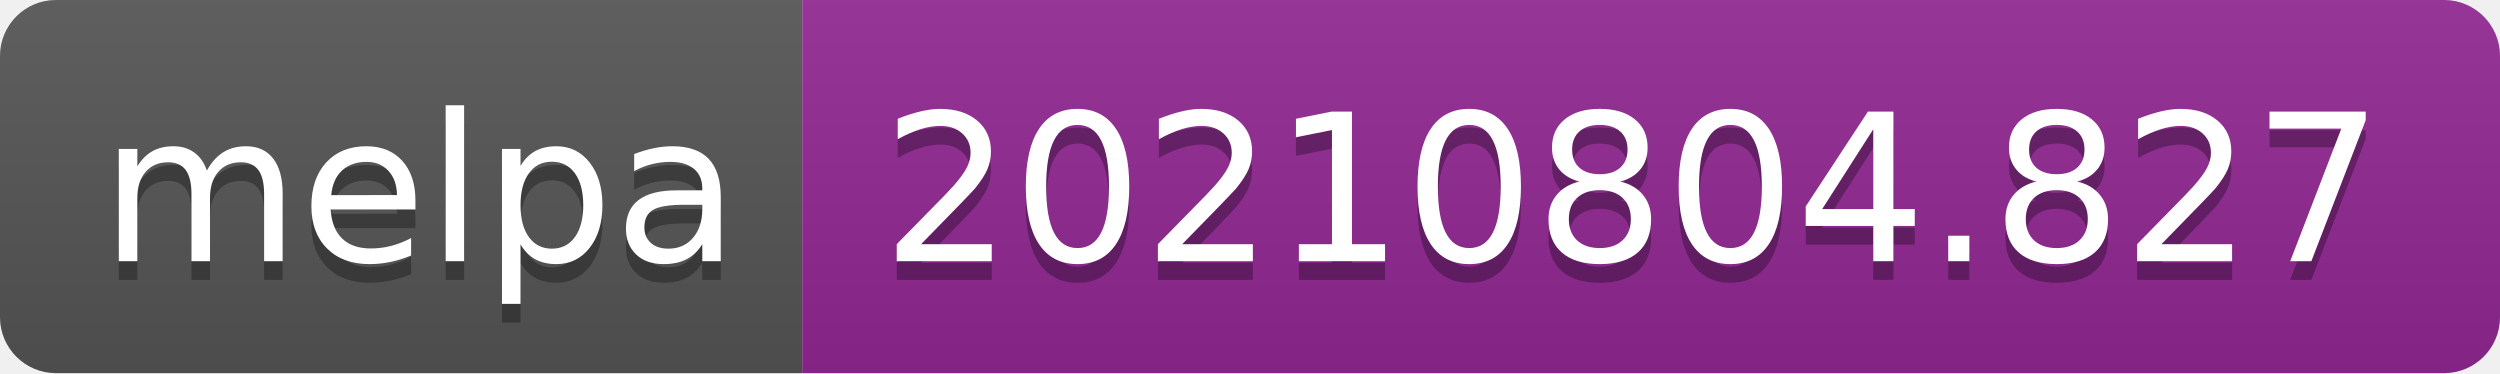
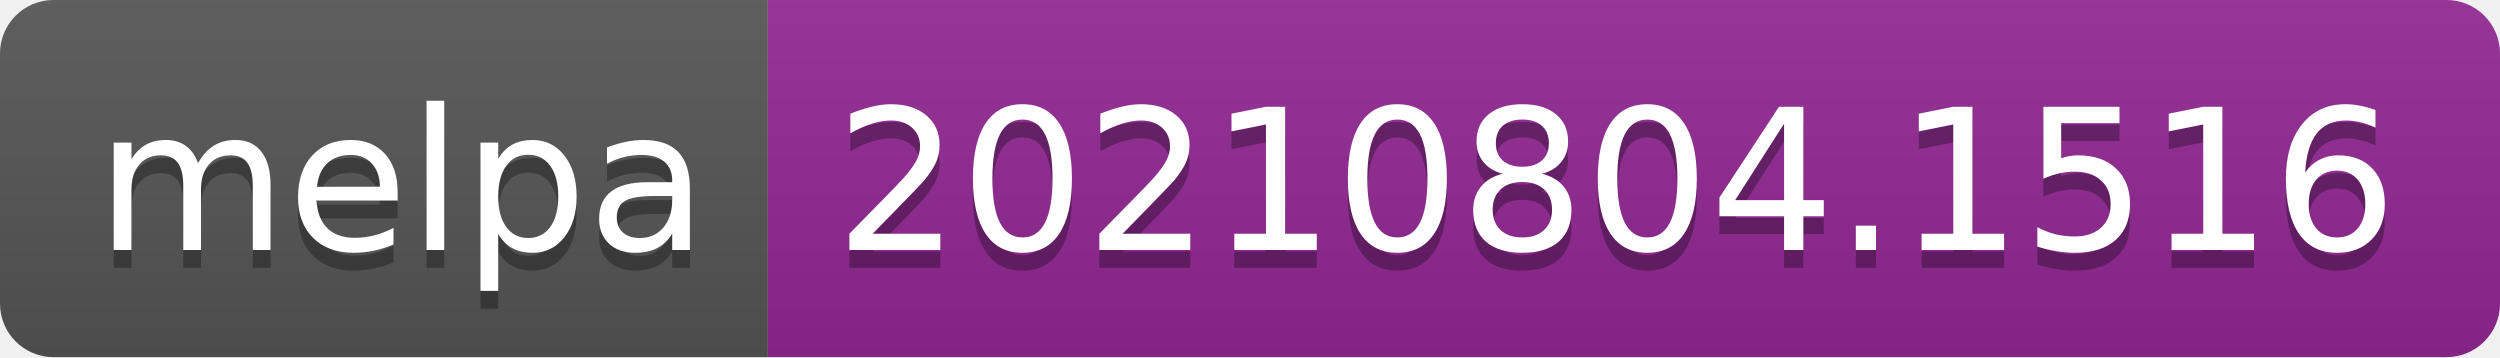
- <svg xmlns="http://www.w3.org/2000/svg" width="134" height="20" role="img" aria-label="melpa: 20210804.827">
+ <svg xmlns="http://www.w3.org/2000/svg" width="140" height="20" role="img" aria-label="melpa: 20210804.1516">
  <linearGradient id="s" x2="0" y2="100%">
    <stop offset="0" stop-color="#bbb" stop-opacity=".1" />
    <stop offset="1" stop-opacity=".1" />
  </linearGradient>
  <clipPath id="r">
-     <rect width="134" height="20" rx="3" fill="#fff" />
+     <rect width="140" height="20" rx="3" fill="#fff" />
  </clipPath>
  <g clip-path="url(#r)">
    <rect width="43" height="20" fill="#555" />
-     <rect x="43" width="91" height="20" fill="#922793" />
-     <rect width="134" height="20" fill="url(#s)" />
+     <rect x="43" width="97" height="20" fill="#922793" />
+     <rect width="140" height="20" fill="url(#s)" />
  </g>
  <g fill="#fff" text-anchor="middle" font-family="Verdana,Geneva,DejaVu Sans,sans-serif" text-rendering="geometricPrecision" font-size="110">
    <text aria-hidden="true" x="225" y="150" fill="#010101" fill-opacity=".3" transform="scale(.1)" textLength="330">melpa</text>
    <text x="225" y="140" transform="scale(.1)" fill="#fff" textLength="330">melpa</text>
-     <text aria-hidden="true" x="875" y="150" fill="#010101" fill-opacity=".3" transform="scale(.1)" textLength="810">20210804.827</text>
-     <text x="875" y="140" transform="scale(.1)" fill="#fff" textLength="810">20210804.827</text>
+     <text aria-hidden="true" x="905" y="150" fill="#010101" fill-opacity=".3" transform="scale(.1)" textLength="870">20210804.1516</text>
+     <text x="905" y="140" transform="scale(.1)" fill="#fff" textLength="870">20210804.1516</text>
  </g>
</svg>
